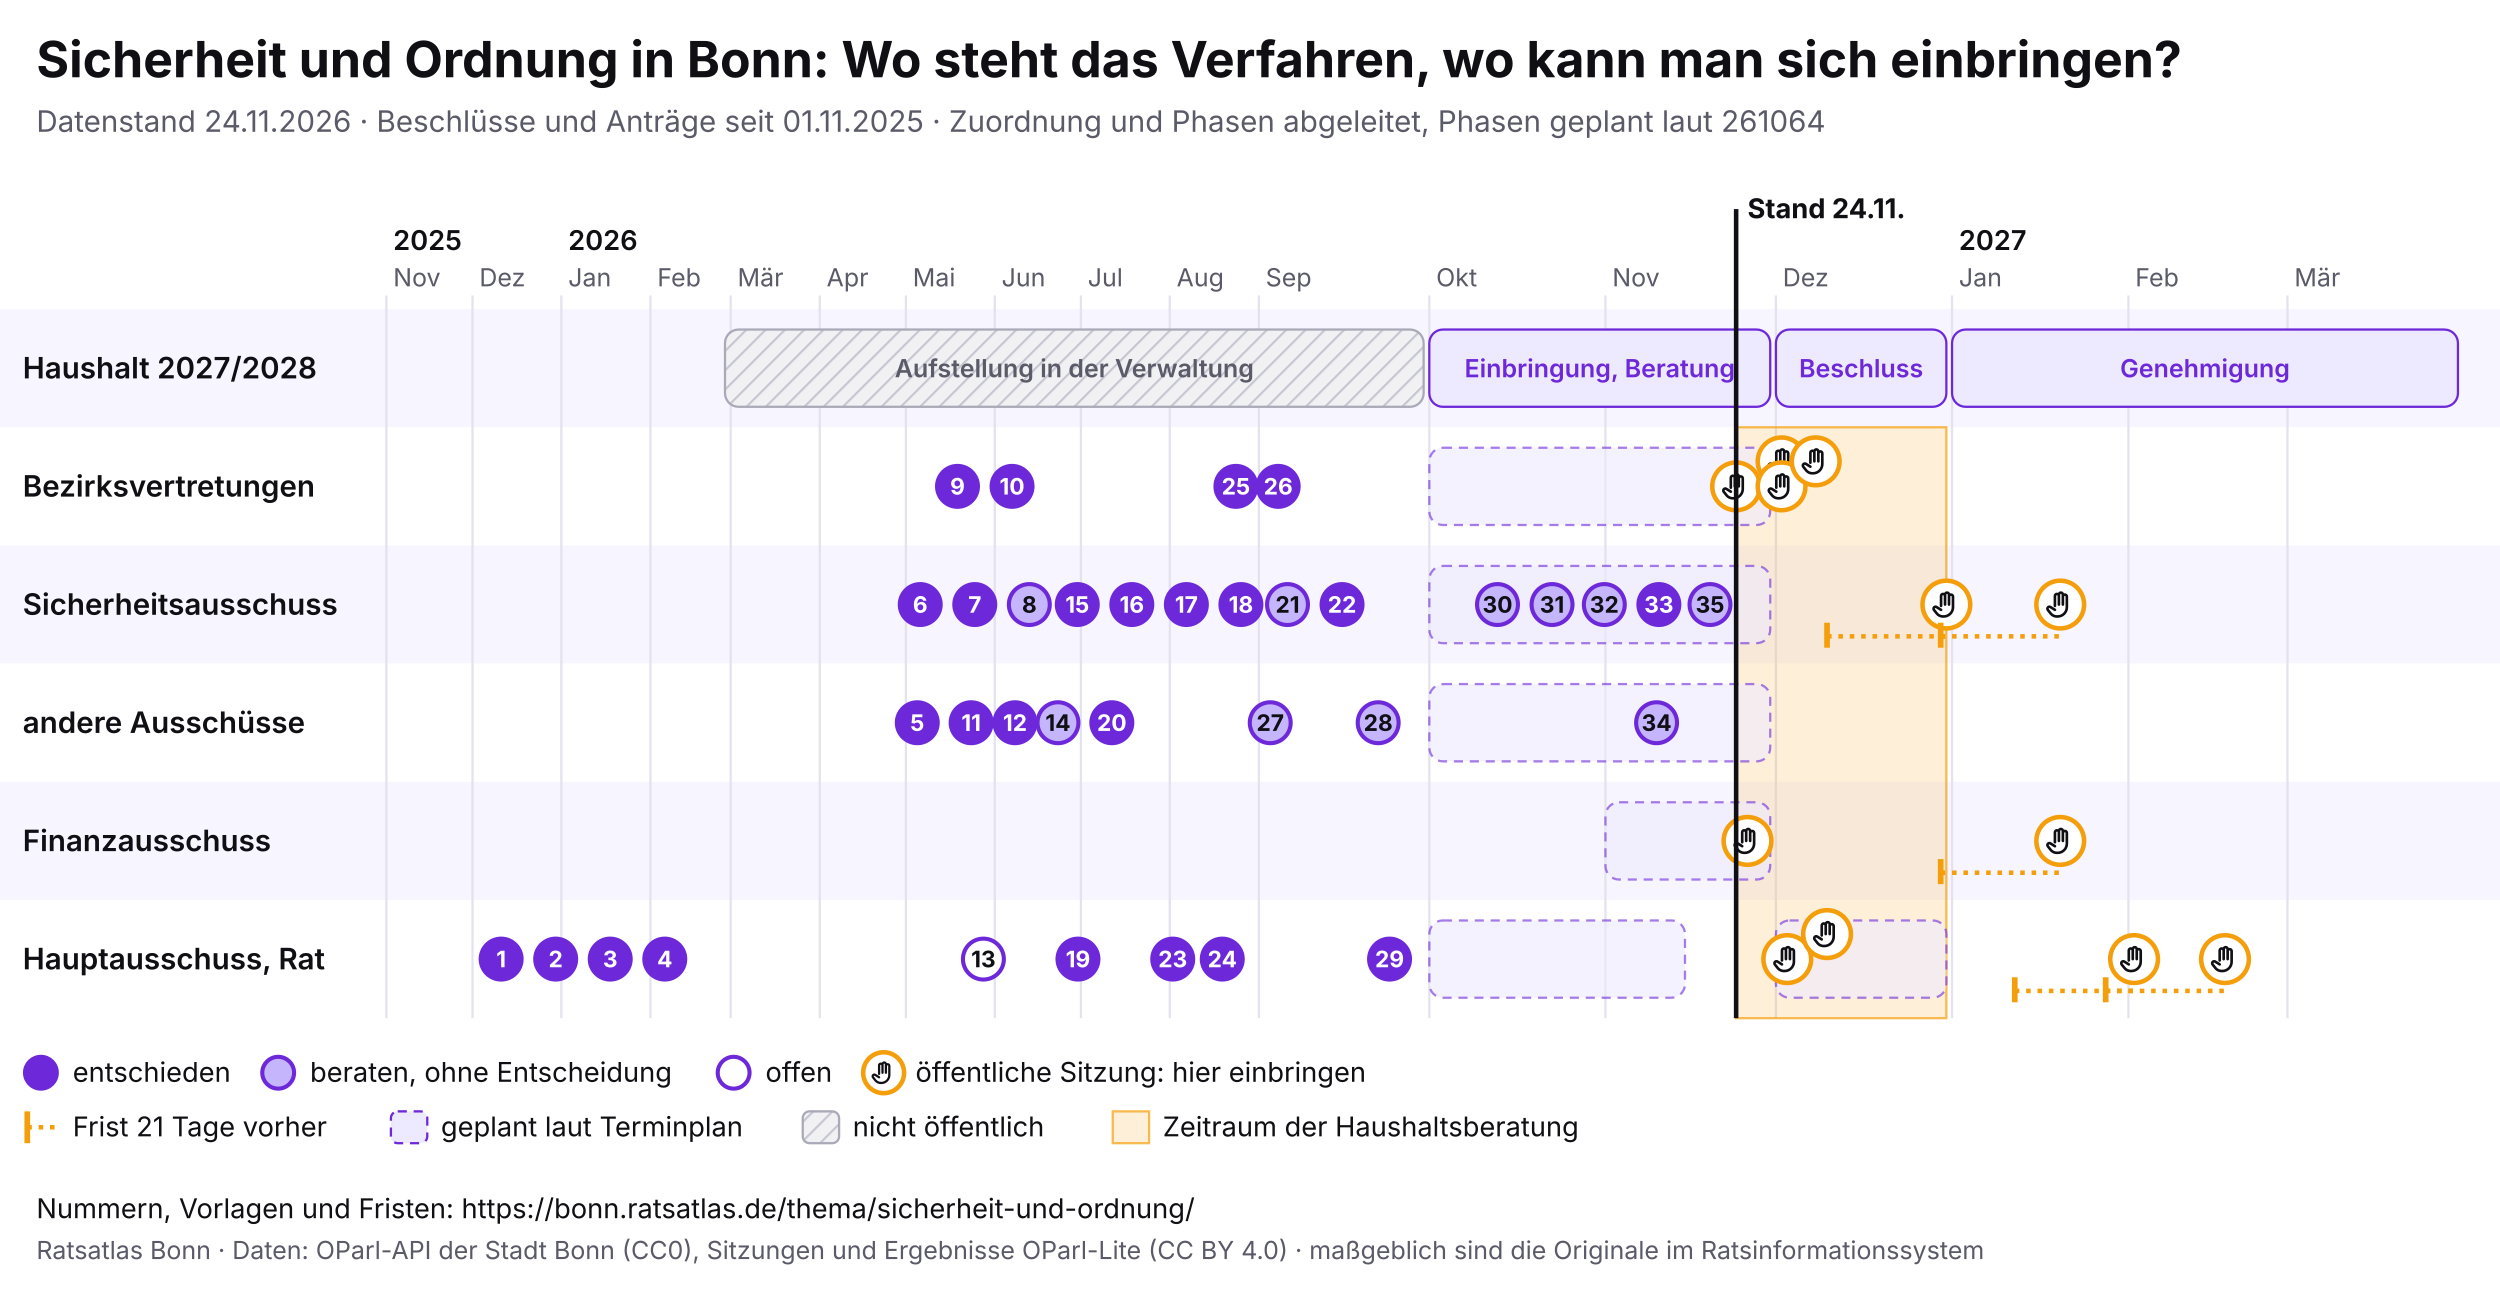
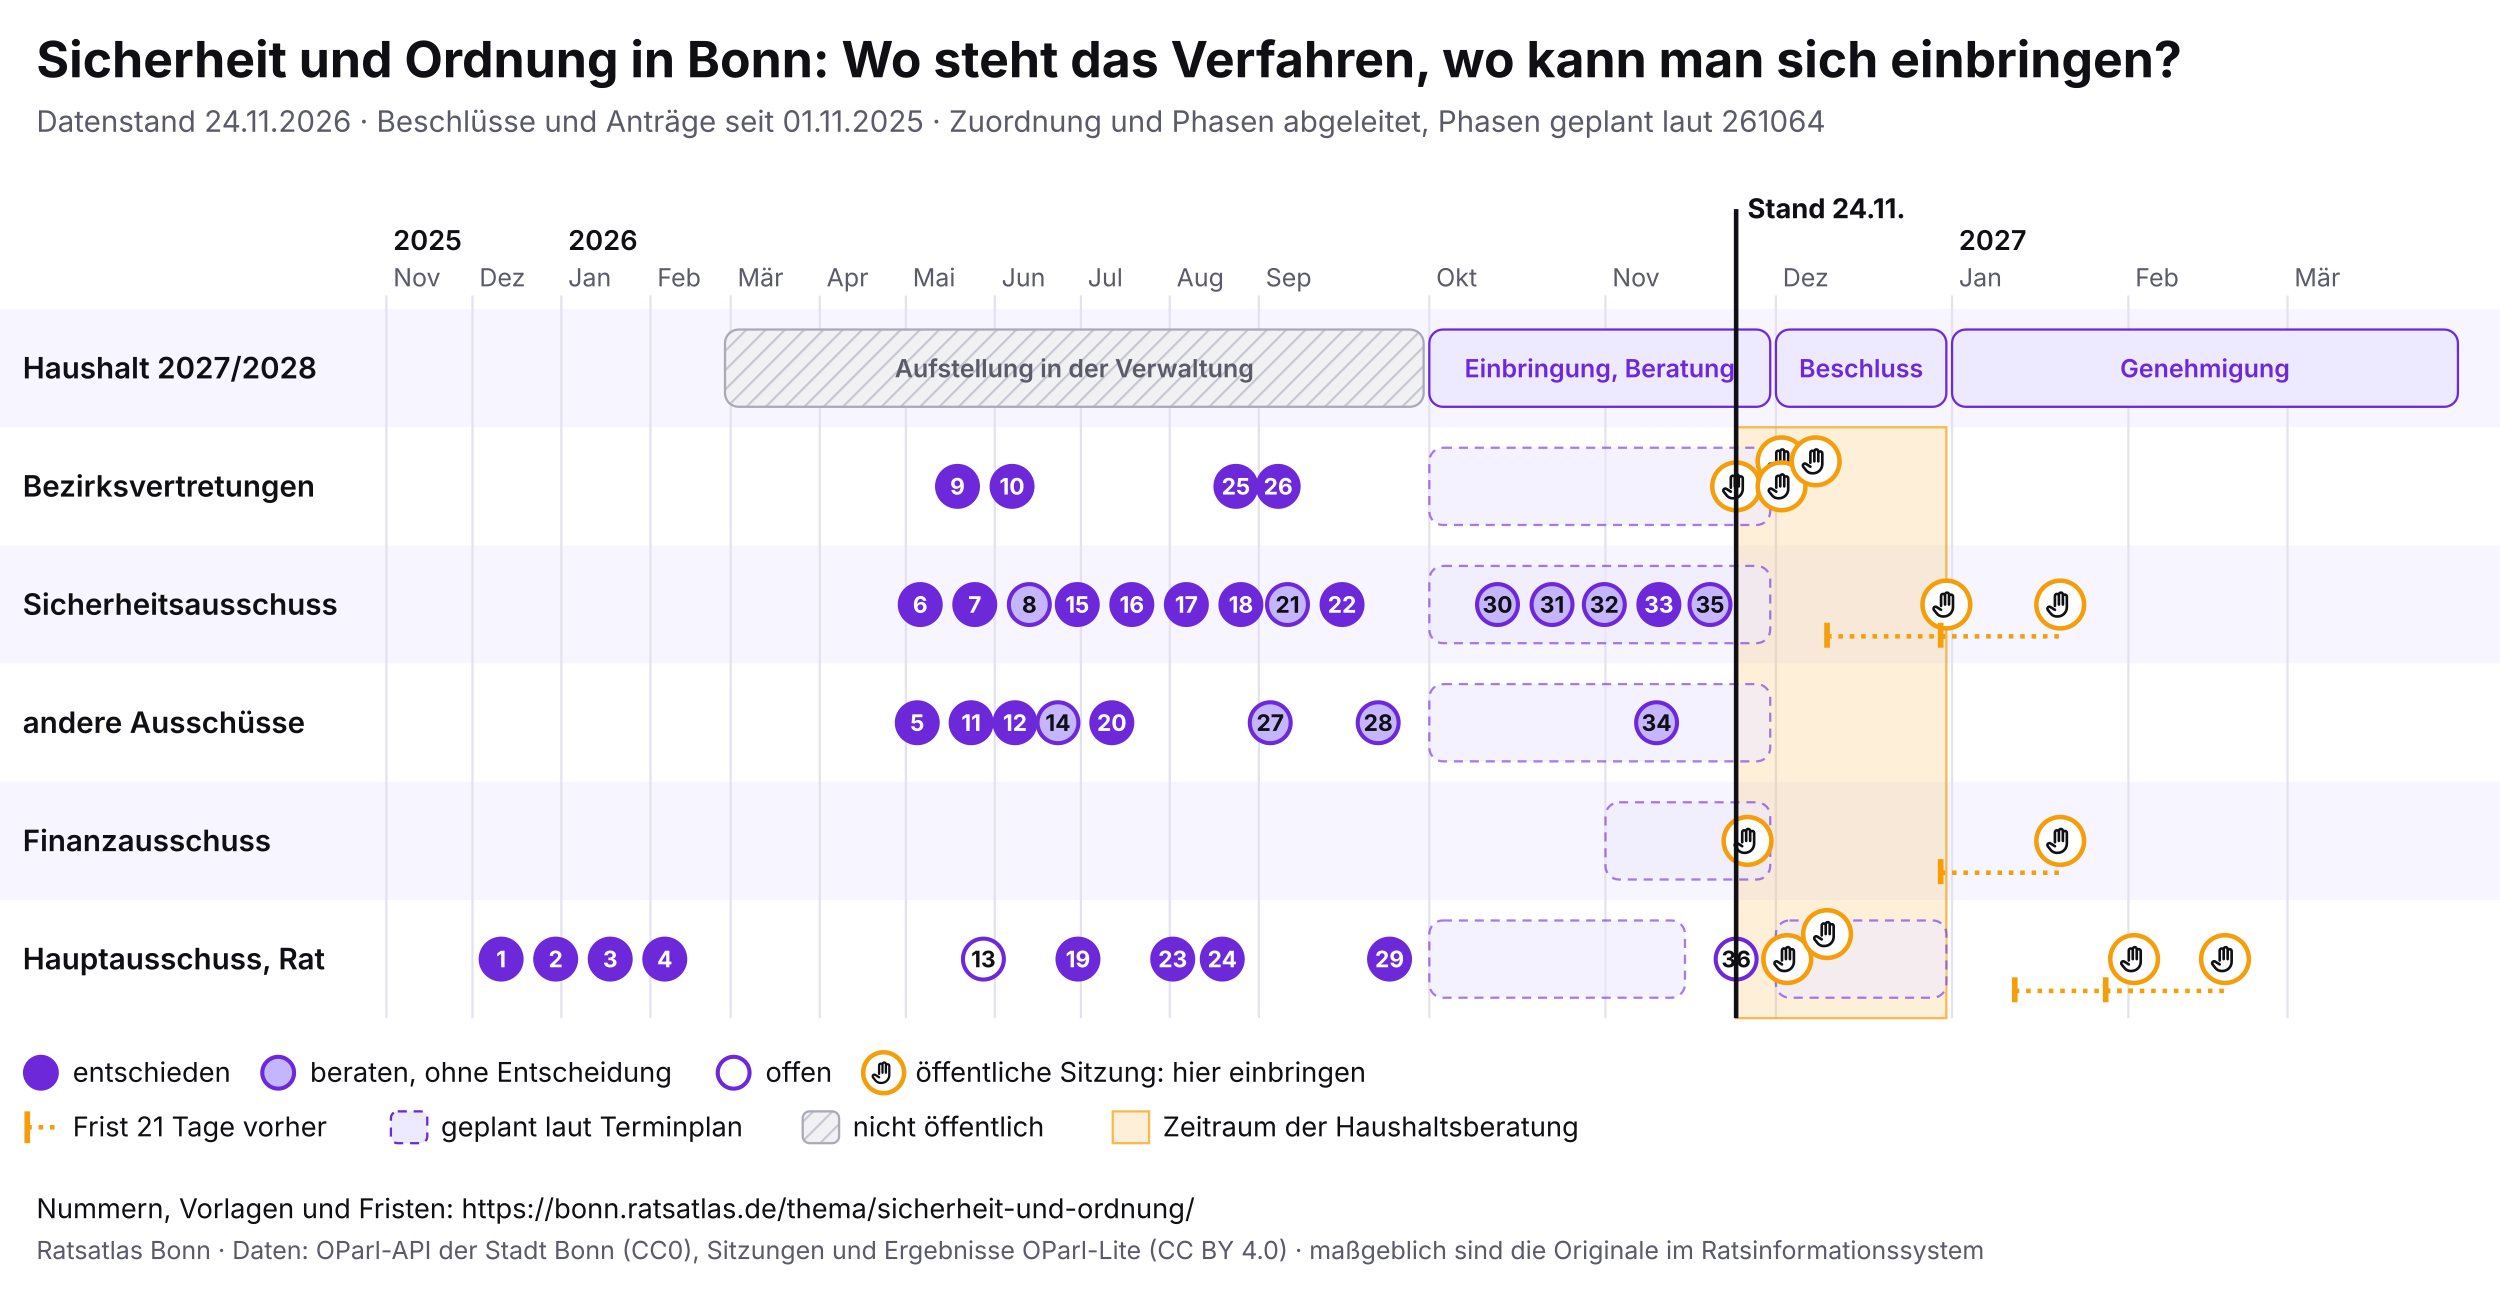
<svg xmlns="http://www.w3.org/2000/svg" viewBox="0 0 1100 568" width="1100" height="568" font-family="Inter, system-ui, sans-serif">
  <rect width="1100" height="568" fill="#ffffff" />
  <text x="16" y="34" font-size="22" font-weight="700" fill="#0f0f14">Sicherheit und Ordnung in Bonn: Wo steht das Verfahren, wo kann man sich einbringen?</text>
  <text x="16" y="58" font-size="13" fill="#5a5a68">Datenstand 24.11.2026 · Beschlüsse und Anträge seit 01.11.2025 · Zuordnung und Phasen abgeleitet, Phasen geplant laut 261064</text>
  <svg x="0" y="74" width="1100" height="440" viewBox="0 0 1100 440" font-family="Inter, system-ui, sans-serif">
    <defs>
      <pattern id="pb-schraffur" width="6" height="6" patternUnits="userSpaceOnUse" patternTransform="rotate(45)">
        <rect width="6" height="6" fill="#f1f1f4" />
        <line x1="0" y1="0" x2="0" y2="6" stroke="#c9c9d3" stroke-width="2" />
      </pattern>
      <symbol id="pb-hand" viewBox="0 0 24 24">
        <path d="M8 13V5.5a1.5 1.5 0 0 1 3 0V12M11 11V4.5a1.5 1.5 0 0 1 3 0V12M14 11.5V6a1.5 1.5 0 0 1 3 0v8a7 7 0 0 1-7 7h-.6a6 6 0 0 1-4.5-2.1L2.6 16a1.5 1.5 0 0 1 2.2-2L8 16" />
      </symbol>
    </defs>
    <rect x="0" y="62" width="1100" height="52" fill="#f7f5ff" />
    <text x="10" y="92.5" font-size="13" font-weight="600" fill="#0f0f14">Haushalt 2027/2028</text>
    <rect x="0" y="114" width="1100" height="52" fill="#ffffff" />
    <text x="10" y="144.5" font-size="13" font-weight="600" fill="#0f0f14">Bezirksvertretungen</text>
    <rect x="0" y="166" width="1100" height="52" fill="#f7f5ff" />
    <text x="10" y="196.5" font-size="13" font-weight="600" fill="#0f0f14">Sicherheitsausschuss</text>
    <rect x="0" y="218" width="1100" height="52" fill="#ffffff" />
    <text x="10" y="248.5" font-size="13" font-weight="600" fill="#0f0f14">andere Ausschüsse</text>
    <rect x="0" y="270" width="1100" height="52" fill="#f7f5ff" />
    <text x="10" y="300.5" font-size="13" font-weight="600" fill="#0f0f14">Finanzausschuss</text>
    <rect x="0" y="322" width="1100" height="52" fill="#ffffff" />
    <text x="10" y="352.5" font-size="13" font-weight="600" fill="#0f0f14">Hauptausschuss, Rat</text>
    <line x1="170.0" y1="56" x2="170.0" y2="374" stroke="#e4e2ee" />
    <text x="173.0" y="52" font-size="11" fill="#5a5a68">Nov</text>
    <text x="173.0" y="36" font-size="12" font-weight="600" fill="#0f0f14">2025</text>
    <line x1="207.9" y1="56" x2="207.9" y2="374" stroke="#e4e2ee" />
    <text x="210.9" y="52" font-size="11" fill="#5a5a68">Dez</text>
    <line x1="247.0" y1="56" x2="247.0" y2="374" stroke="#e4e2ee" />
    <text x="250.0" y="52" font-size="11" fill="#5a5a68">Jan</text>
    <text x="250.0" y="36" font-size="12" font-weight="600" fill="#0f0f14">2026</text>
    <line x1="286.2" y1="56" x2="286.2" y2="374" stroke="#e4e2ee" />
    <text x="289.2" y="52" font-size="11" fill="#5a5a68">Feb</text>
    <line x1="321.5" y1="56" x2="321.5" y2="374" stroke="#e4e2ee" />
    <text x="324.5" y="52" font-size="11" fill="#5a5a68">Mär</text>
    <line x1="360.7" y1="56" x2="360.7" y2="374" stroke="#e4e2ee" />
    <text x="363.7" y="52" font-size="11" fill="#5a5a68">Apr</text>
    <line x1="398.6" y1="56" x2="398.6" y2="374" stroke="#e4e2ee" />
    <text x="401.6" y="52" font-size="11" fill="#5a5a68">Mai</text>
    <line x1="437.7" y1="56" x2="437.7" y2="374" stroke="#e4e2ee" />
    <text x="440.7" y="52" font-size="11" fill="#5a5a68">Jun</text>
    <line x1="475.6" y1="56" x2="475.6" y2="374" stroke="#e4e2ee" />
    <text x="478.6" y="52" font-size="11" fill="#5a5a68">Jul</text>
    <line x1="514.7" y1="56" x2="514.7" y2="374" stroke="#e4e2ee" />
    <text x="517.7" y="52" font-size="11" fill="#5a5a68">Aug</text>
    <line x1="553.9" y1="56" x2="553.9" y2="374" stroke="#e4e2ee" />
    <text x="556.9" y="52" font-size="11" fill="#5a5a68">Sep</text>
    <line x1="628.9" y1="56" x2="628.9" y2="374" stroke="#e4e2ee" />
    <text x="631.9" y="52" font-size="11" fill="#5a5a68">Okt</text>
    <line x1="706.4" y1="56" x2="706.4" y2="374" stroke="#e4e2ee" />
    <text x="709.4" y="52" font-size="11" fill="#5a5a68">Nov</text>
    <line x1="781.4" y1="56" x2="781.4" y2="374" stroke="#e4e2ee" />
    <text x="784.4" y="52" font-size="11" fill="#5a5a68">Dez</text>
    <line x1="858.9" y1="56" x2="858.9" y2="374" stroke="#e4e2ee" />
    <text x="861.9" y="52" font-size="11" fill="#5a5a68">Jan</text>
    <text x="861.9" y="36" font-size="12" font-weight="600" fill="#0f0f14">2027</text>
    <line x1="936.5" y1="56" x2="936.5" y2="374" stroke="#e4e2ee" />
    <text x="939.5" y="52" font-size="11" fill="#5a5a68">Feb</text>
    <line x1="1006.5" y1="56" x2="1006.5" y2="374" stroke="#e4e2ee" />
    <text x="1009.5" y="52" font-size="11" fill="#5a5a68">Mär</text>
    <rect x="763.9" y="114" width="92.5" height="260" fill="#f59e0b" fill-opacity="0.16" stroke="#f59e0b" stroke-opacity="0.7" />
    <g>
      <rect x="319.0" y="71" width="307.4" height="34" rx="6" fill="url(#pb-schraffur)" stroke="#a9a9b8" />
      <text x="472.7" y="92.0" font-size="11" text-anchor="middle" font-weight="600" fill="#5a5a68">Aufstellung in der Verwaltung</text>
    </g>
    <g>
      <rect x="628.9" y="71" width="150.0" height="34" rx="6" fill="#ede9fe" stroke="#6d28d9" />
      <text x="703.9" y="92.0" font-size="11" text-anchor="middle" font-weight="600" fill="#6d28d9">Einbringung, Beratung</text>
    </g>
    <g>
      <rect x="781.4" y="71" width="75.0" height="34" rx="6" fill="#ede9fe" stroke="#6d28d9" />
      <text x="818.9" y="92.0" font-size="11" text-anchor="middle" font-weight="600" fill="#6d28d9">Beschluss</text>
    </g>
    <g>
      <rect x="858.9" y="71" width="222.6" height="34" rx="6" fill="#ede9fe" stroke="#6d28d9" />
      <text x="970.2" y="92.0" font-size="11" text-anchor="middle" font-weight="600" fill="#6d28d9">Genehmigung</text>
    </g>
    <g>
      <rect x="628.9" y="123" width="150.0" height="34" rx="6" fill="#ede9fe" fill-opacity="0.6" stroke="#6d28d9" stroke-opacity="0.6" stroke-dasharray="4 3" />
    </g>
    <g>
      <rect x="628.9" y="175" width="150.0" height="34" rx="6" fill="#ede9fe" fill-opacity="0.6" stroke="#6d28d9" stroke-opacity="0.6" stroke-dasharray="4 3" />
    </g>
    <g>
      <rect x="628.9" y="227" width="150.0" height="34" rx="6" fill="#ede9fe" fill-opacity="0.6" stroke="#6d28d9" stroke-opacity="0.6" stroke-dasharray="4 3" />
    </g>
    <g>
      <rect x="706.4" y="279" width="72.5" height="34" rx="6" fill="#ede9fe" fill-opacity="0.6" stroke="#6d28d9" stroke-opacity="0.6" stroke-dasharray="4 3" />
    </g>
    <g>
      <rect x="628.9" y="331" width="112.5" height="34" rx="6" fill="#ede9fe" fill-opacity="0.6" stroke="#6d28d9" stroke-opacity="0.6" stroke-dasharray="4 3" />
    </g>
    <g>
      <rect x="781.4" y="331" width="75.0" height="34" rx="6" fill="#ede9fe" fill-opacity="0.6" stroke="#6d28d9" stroke-opacity="0.6" stroke-dasharray="4 3" />
    </g>
    <g>
      <circle cx="763.9" cy="140.0" r="10.5" fill="#fff" stroke="#f59e0b" stroke-width="2" />
      <use href="#pb-hand" x="756.9" y="133.0" width="14" height="14" fill="none" stroke="#0f0f14" stroke-width="2" stroke-linecap="round" stroke-linejoin="round" />
    </g>
    <g>
      <circle cx="768.9" cy="296.0" r="10.5" fill="#fff" stroke="#f59e0b" stroke-width="2" />
      <use href="#pb-hand" x="761.9" y="289.0" width="14" height="14" fill="none" stroke="#0f0f14" stroke-width="2" stroke-linecap="round" stroke-linejoin="round" />
    </g>
    <g>
      <circle cx="783.9" cy="129.0" r="10.5" fill="#fff" stroke="#f59e0b" stroke-width="2" />
      <use href="#pb-hand" x="776.9" y="122.0" width="14" height="14" fill="none" stroke="#0f0f14" stroke-width="2" stroke-linecap="round" stroke-linejoin="round" />
    </g>
    <g>
      <circle cx="783.9" cy="140.0" r="10.5" fill="#fff" stroke="#f59e0b" stroke-width="2" />
      <use href="#pb-hand" x="776.9" y="133.0" width="14" height="14" fill="none" stroke="#0f0f14" stroke-width="2" stroke-linecap="round" stroke-linejoin="round" />
    </g>
    <g>
      <circle cx="786.4" cy="348.0" r="10.5" fill="#fff" stroke="#f59e0b" stroke-width="2" />
      <use href="#pb-hand" x="779.4" y="341.0" width="14" height="14" fill="none" stroke="#0f0f14" stroke-width="2" stroke-linecap="round" stroke-linejoin="round" />
    </g>
    <g>
      <circle cx="798.9" cy="129.0" r="10.5" fill="#fff" stroke="#f59e0b" stroke-width="2" />
      <use href="#pb-hand" x="791.9" y="122.0" width="14" height="14" fill="none" stroke="#0f0f14" stroke-width="2" stroke-linecap="round" stroke-linejoin="round" />
    </g>
    <g>
      <circle cx="803.9" cy="337.0" r="10.5" fill="#fff" stroke="#f59e0b" stroke-width="2" />
      <use href="#pb-hand" x="796.9" y="330.0" width="14" height="14" fill="none" stroke="#0f0f14" stroke-width="2" stroke-linecap="round" stroke-linejoin="round" />
    </g>
    <line x1="803.9" y1="206.0" x2="856.4" y2="206.0" stroke="#f59e0b" stroke-width="2" stroke-dasharray="2 3" />
    <line x1="803.9" y1="200.0" x2="803.9" y2="211.0" stroke="#f59e0b" stroke-width="2.5" />
    <g>
      <circle cx="856.4" cy="192.0" r="10.5" fill="#fff" stroke="#f59e0b" stroke-width="2" />
      <use href="#pb-hand" x="849.4" y="185.0" width="14" height="14" fill="none" stroke="#0f0f14" stroke-width="2" stroke-linecap="round" stroke-linejoin="round" />
    </g>
    <line x1="853.9" y1="310.0" x2="906.5" y2="310.0" stroke="#f59e0b" stroke-width="2" stroke-dasharray="2 3" />
    <line x1="853.9" y1="304.0" x2="853.9" y2="315.0" stroke="#f59e0b" stroke-width="2.5" />
    <g>
      <circle cx="906.5" cy="296.0" r="10.5" fill="#fff" stroke="#f59e0b" stroke-width="2" />
      <use href="#pb-hand" x="899.5" y="289.0" width="14" height="14" fill="none" stroke="#0f0f14" stroke-width="2" stroke-linecap="round" stroke-linejoin="round" />
    </g>
    <line x1="853.9" y1="206.0" x2="906.5" y2="206.0" stroke="#f59e0b" stroke-width="2" stroke-dasharray="2 3" />
    <line x1="853.9" y1="200.0" x2="853.9" y2="211.0" stroke="#f59e0b" stroke-width="2.5" />
    <g>
      <circle cx="906.5" cy="192.0" r="10.5" fill="#fff" stroke="#f59e0b" stroke-width="2" />
      <use href="#pb-hand" x="899.5" y="185.0" width="14" height="14" fill="none" stroke="#0f0f14" stroke-width="2" stroke-linecap="round" stroke-linejoin="round" />
    </g>
    <line x1="886.5" y1="362.0" x2="939.0" y2="362.0" stroke="#f59e0b" stroke-width="2" stroke-dasharray="2 3" />
    <line x1="886.5" y1="356.0" x2="886.5" y2="367.0" stroke="#f59e0b" stroke-width="2.5" />
    <g>
      <circle cx="939.0" cy="348.0" r="10.5" fill="#fff" stroke="#f59e0b" stroke-width="2" />
      <use href="#pb-hand" x="932.0" y="341.0" width="14" height="14" fill="none" stroke="#0f0f14" stroke-width="2" stroke-linecap="round" stroke-linejoin="round" />
    </g>
    <line x1="926.5" y1="362.0" x2="979.0" y2="362.0" stroke="#f59e0b" stroke-width="2" stroke-dasharray="2 3" />
    <line x1="926.5" y1="356.0" x2="926.5" y2="367.0" stroke="#f59e0b" stroke-width="2.5" />
    <g>
      <circle cx="979.0" cy="348.0" r="10.5" fill="#fff" stroke="#f59e0b" stroke-width="2" />
      <use href="#pb-hand" x="972.0" y="341.0" width="14" height="14" fill="none" stroke="#0f0f14" stroke-width="2" stroke-linecap="round" stroke-linejoin="round" />
    </g>
    <g>
      <circle cx="220.5" cy="348.0" r="9" fill="#6d28d9" stroke="#6d28d9" stroke-width="1.8" />
      <text x="220.5" y="351.6" font-size="10" font-weight="700" text-anchor="middle" fill="#fff">1</text>
    </g>
    <g>
      <circle cx="244.5" cy="348.0" r="9" fill="#6d28d9" stroke="#6d28d9" stroke-width="1.8" />
      <text x="244.5" y="351.6" font-size="10" font-weight="700" text-anchor="middle" fill="#fff">2</text>
    </g>
    <g>
      <circle cx="268.5" cy="348.0" r="9" fill="#6d28d9" stroke="#6d28d9" stroke-width="1.8" />
      <text x="268.5" y="351.6" font-size="10" font-weight="700" text-anchor="middle" fill="#fff">3</text>
    </g>
    <g>
      <circle cx="292.5" cy="348.0" r="9" fill="#6d28d9" stroke="#6d28d9" stroke-width="1.8" />
      <text x="292.5" y="351.6" font-size="10" font-weight="700" text-anchor="middle" fill="#fff">4</text>
    </g>
    <g>
      <circle cx="403.6" cy="244.0" r="9" fill="#6d28d9" stroke="#6d28d9" stroke-width="1.8" />
      <text x="403.6" y="247.6" font-size="10" font-weight="700" text-anchor="middle" fill="#fff">5</text>
    </g>
    <g>
      <circle cx="404.9" cy="192.0" r="9" fill="#6d28d9" stroke="#6d28d9" stroke-width="1.8" />
      <text x="404.9" y="195.6" font-size="10" font-weight="700" text-anchor="middle" fill="#fff">6</text>
    </g>
    <g>
      <circle cx="428.9" cy="192.0" r="9" fill="#6d28d9" stroke="#6d28d9" stroke-width="1.8" />
      <text x="428.9" y="195.6" font-size="10" font-weight="700" text-anchor="middle" fill="#fff">7</text>
    </g>
    <g>
      <circle cx="452.9" cy="192.0" r="9" fill="#c4b5fd" stroke="#6d28d9" stroke-width="1.8" />
      <text x="452.9" y="195.6" font-size="10" font-weight="700" text-anchor="middle" fill="#0f0f14">8</text>
    </g>
    <g>
      <circle cx="421.3" cy="140.0" r="9" fill="#6d28d9" stroke="#6d28d9" stroke-width="1.8" />
      <text x="421.3" y="143.6" font-size="10" font-weight="700" text-anchor="middle" fill="#fff">9</text>
    </g>
    <g>
      <circle cx="445.3" cy="140.0" r="9" fill="#6d28d9" stroke="#6d28d9" stroke-width="1.8" />
      <text x="445.3" y="143.6" font-size="10" font-weight="700" text-anchor="middle" fill="#fff">10</text>
    </g>
    <g>
      <circle cx="427.3" cy="244.0" r="9" fill="#6d28d9" stroke="#6d28d9" stroke-width="1.8" />
      <text x="427.3" y="247.6" font-size="10" font-weight="700" text-anchor="middle" fill="#fff">11</text>
    </g>
    <g>
      <circle cx="446.6" cy="244.0" r="9" fill="#6d28d9" stroke="#6d28d9" stroke-width="1.8" />
      <text x="446.6" y="247.6" font-size="10" font-weight="700" text-anchor="middle" fill="#fff">12</text>
    </g>
    <g>
      <circle cx="432.7" cy="348.0" r="9" fill="#fff" stroke="#6d28d9" stroke-width="1.8" />
      <text x="432.7" y="351.6" font-size="10" font-weight="700" text-anchor="middle" fill="#0f0f14">13</text>
    </g>
    <g>
      <circle cx="465.5" cy="244.0" r="9" fill="#c4b5fd" stroke="#6d28d9" stroke-width="1.8" />
      <text x="465.5" y="247.6" font-size="10" font-weight="700" text-anchor="middle" fill="#0f0f14">14</text>
    </g>
    <g>
      <circle cx="474.0" cy="192.0" r="9" fill="#6d28d9" stroke="#6d28d9" stroke-width="1.8" />
      <text x="474.0" y="195.6" font-size="10" font-weight="700" text-anchor="middle" fill="#fff">15</text>
    </g>
    <g>
      <circle cx="498.0" cy="192.0" r="9" fill="#6d28d9" stroke="#6d28d9" stroke-width="1.8" />
      <text x="498.0" y="195.6" font-size="10" font-weight="700" text-anchor="middle" fill="#fff">16</text>
    </g>
    <g>
      <circle cx="522.0" cy="192.0" r="9" fill="#6d28d9" stroke="#6d28d9" stroke-width="1.8" />
      <text x="522.0" y="195.6" font-size="10" font-weight="700" text-anchor="middle" fill="#fff">17</text>
    </g>
    <g>
      <circle cx="546.0" cy="192.0" r="9" fill="#6d28d9" stroke="#6d28d9" stroke-width="1.8" />
      <text x="546.0" y="195.6" font-size="10" font-weight="700" text-anchor="middle" fill="#fff">18</text>
    </g>
    <g>
      <circle cx="474.3" cy="348.0" r="9" fill="#6d28d9" stroke="#6d28d9" stroke-width="1.8" />
      <text x="474.3" y="351.6" font-size="10" font-weight="700" text-anchor="middle" fill="#fff">19</text>
    </g>
    <g>
      <circle cx="489.2" cy="244.0" r="9" fill="#6d28d9" stroke="#6d28d9" stroke-width="1.8" />
      <text x="489.2" y="247.6" font-size="10" font-weight="700" text-anchor="middle" fill="#fff">20</text>
    </g>
    <g>
      <circle cx="566.5" cy="192.0" r="9" fill="#c4b5fd" stroke="#6d28d9" stroke-width="1.8" />
      <text x="566.5" y="195.6" font-size="10" font-weight="700" text-anchor="middle" fill="#0f0f14">21</text>
    </g>
    <g>
      <circle cx="590.5" cy="192.0" r="9" fill="#6d28d9" stroke="#6d28d9" stroke-width="1.8" />
      <text x="590.5" y="195.6" font-size="10" font-weight="700" text-anchor="middle" fill="#fff">22</text>
    </g>
    <g>
      <circle cx="516.0" cy="348.0" r="9" fill="#6d28d9" stroke="#6d28d9" stroke-width="1.8" />
      <text x="516.0" y="351.6" font-size="10" font-weight="700" text-anchor="middle" fill="#fff">23</text>
    </g>
    <g>
      <circle cx="537.8" cy="348.0" r="9" fill="#6d28d9" stroke="#6d28d9" stroke-width="1.8" />
      <text x="537.8" y="351.6" font-size="10" font-weight="700" text-anchor="middle" fill="#fff">24</text>
    </g>
    <g>
      <circle cx="543.8" cy="140.0" r="9" fill="#6d28d9" stroke="#6d28d9" stroke-width="1.8" />
      <text x="543.8" y="143.6" font-size="10" font-weight="700" text-anchor="middle" fill="#fff">25</text>
    </g>
    <g>
      <circle cx="562.4" cy="140.0" r="9" fill="#6d28d9" stroke="#6d28d9" stroke-width="1.8" />
      <text x="562.4" y="143.6" font-size="10" font-weight="700" text-anchor="middle" fill="#fff">26</text>
    </g>
    <g>
      <circle cx="558.9" cy="244.0" r="9" fill="#c4b5fd" stroke="#6d28d9" stroke-width="1.8" />
      <text x="558.9" y="247.6" font-size="10" font-weight="700" text-anchor="middle" fill="#0f0f14">27</text>
    </g>
    <g>
      <circle cx="606.4" cy="244.0" r="9" fill="#c4b5fd" stroke="#6d28d9" stroke-width="1.8" />
      <text x="606.4" y="247.6" font-size="10" font-weight="700" text-anchor="middle" fill="#0f0f14">28</text>
    </g>
    <g>
      <circle cx="611.4" cy="348.0" r="9" fill="#6d28d9" stroke="#6d28d9" stroke-width="1.8" />
      <text x="611.4" y="351.6" font-size="10" font-weight="700" text-anchor="middle" fill="#fff">29</text>
    </g>
    <g>
      <circle cx="658.9" cy="192.0" r="9" fill="#c4b5fd" stroke="#6d28d9" stroke-width="1.8" />
      <text x="658.9" y="195.6" font-size="10" font-weight="700" text-anchor="middle" fill="#0f0f14">30</text>
    </g>
    <g>
      <circle cx="682.9" cy="192.0" r="9" fill="#c4b5fd" stroke="#6d28d9" stroke-width="1.8" />
      <text x="682.9" y="195.6" font-size="10" font-weight="700" text-anchor="middle" fill="#0f0f14">31</text>
    </g>
    <g>
      <circle cx="705.9" cy="192.0" r="9" fill="#c4b5fd" stroke="#6d28d9" stroke-width="1.8" />
      <text x="705.9" y="195.6" font-size="10" font-weight="700" text-anchor="middle" fill="#0f0f14">32</text>
    </g>
    <g>
      <circle cx="729.9" cy="192.0" r="9" fill="#6d28d9" stroke="#6d28d9" stroke-width="1.8" />
      <text x="729.9" y="195.6" font-size="10" font-weight="700" text-anchor="middle" fill="#fff">33</text>
    </g>
    <g>
      <circle cx="728.9" cy="244.0" r="9" fill="#c4b5fd" stroke="#6d28d9" stroke-width="1.8" />
      <text x="728.9" y="247.6" font-size="10" font-weight="700" text-anchor="middle" fill="#0f0f14">34</text>
    </g>
    <g>
      <circle cx="752.4" cy="192.0" r="9" fill="#c4b5fd" stroke="#6d28d9" stroke-width="1.8" />
      <text x="752.4" y="195.6" font-size="10" font-weight="700" text-anchor="middle" fill="#0f0f14">35</text>
    </g>
+     <g>
+       <circle cx="763.9" cy="348.0" r="9" fill="#fff" stroke="#6d28d9" stroke-width="1.8" />
+       <text x="763.9" y="351.6" font-size="10" font-weight="700" text-anchor="middle" fill="#0f0f14">36</text>
+     </g>
    <line x1="763.9" y1="18" x2="763.9" y2="374" stroke="#0f0f14" stroke-width="2" pointer-events="none" />
    <text x="768.9" y="22" font-size="12" font-weight="700" fill="#0f0f14">Stand 24.11.</text>
    <circle cx="18" cy="398" r="7" fill="#6d28d9" stroke="#6d28d9" stroke-width="1.8" />
    <text x="32" y="402" font-size="12" fill="#0f0f14">entschieden</text>
    <circle cx="122.4" cy="398" r="7" fill="#c4b5fd" stroke="#6d28d9" stroke-width="1.8" />
    <text x="136.4" y="402" font-size="12" fill="#0f0f14">beraten, ohne Entscheidung</text>
    <circle cx="322.8" cy="398" r="7" fill="#fff" stroke="#6d28d9" stroke-width="1.8" />
    <text x="336.8" y="402" font-size="12" fill="#0f0f14">offen</text>
    <circle cx="388.8" cy="398" r="9" fill="#fff" stroke="#f59e0b" stroke-width="2" />
    <use href="#pb-hand" x="382.8" y="392" width="12" height="12" fill="none" stroke="#0f0f14" stroke-width="2" stroke-linecap="round" stroke-linejoin="round" />
    <text x="402.8" y="402" font-size="12" fill="#0f0f14">öffentliche Sitzung: hier einbringen</text>
    <line x1="12" y1="415" x2="12" y2="429" stroke="#f59e0b" stroke-width="2.5" />
    <line x1="12" y1="422" x2="26" y2="422" stroke="#f59e0b" stroke-width="2" stroke-dasharray="2 3" />
    <text x="32" y="426" font-size="12" fill="#0f0f14">Frist 21 Tage vorher</text>
    <rect x="172.0" y="415" width="16" height="14" rx="3" fill="#ede9fe" stroke="#6d28d9" stroke-dasharray="4 3" />
    <text x="194.0" y="426" font-size="12" fill="#0f0f14">geplant laut Terminplan</text>
    <rect x="353.2" y="415" width="16" height="14" rx="3" fill="url(#pb-schraffur)" stroke="#a9a9b8" />
    <text x="375.2" y="426" font-size="12" fill="#0f0f14">nicht öffentlich</text>
    <rect x="489.6" y="415" width="16" height="14" fill="#f59e0b" fill-opacity="0.16" stroke="#f59e0b" stroke-opacity="0.7" />
    <text x="511.6" y="426" font-size="12" fill="#0f0f14">Zeitraum der Haushaltsberatung</text>
  </svg>
  <text x="16" y="536" font-size="12" fill="#0f0f14">Nummern, Vorlagen und Fristen: https://bonn.ratsatlas.de/thema/sicherheit-und-ordnung/</text>
  <text x="16" y="554" font-size="11" fill="#5a5a68">Ratsatlas Bonn · Daten: OParl-API der Stadt Bonn (CC0), Sitzungen und Ergebnisse OParl-Lite (CC BY 4.0) · maßgeblich sind die Originale im Ratsinformationssystem</text>
</svg>
